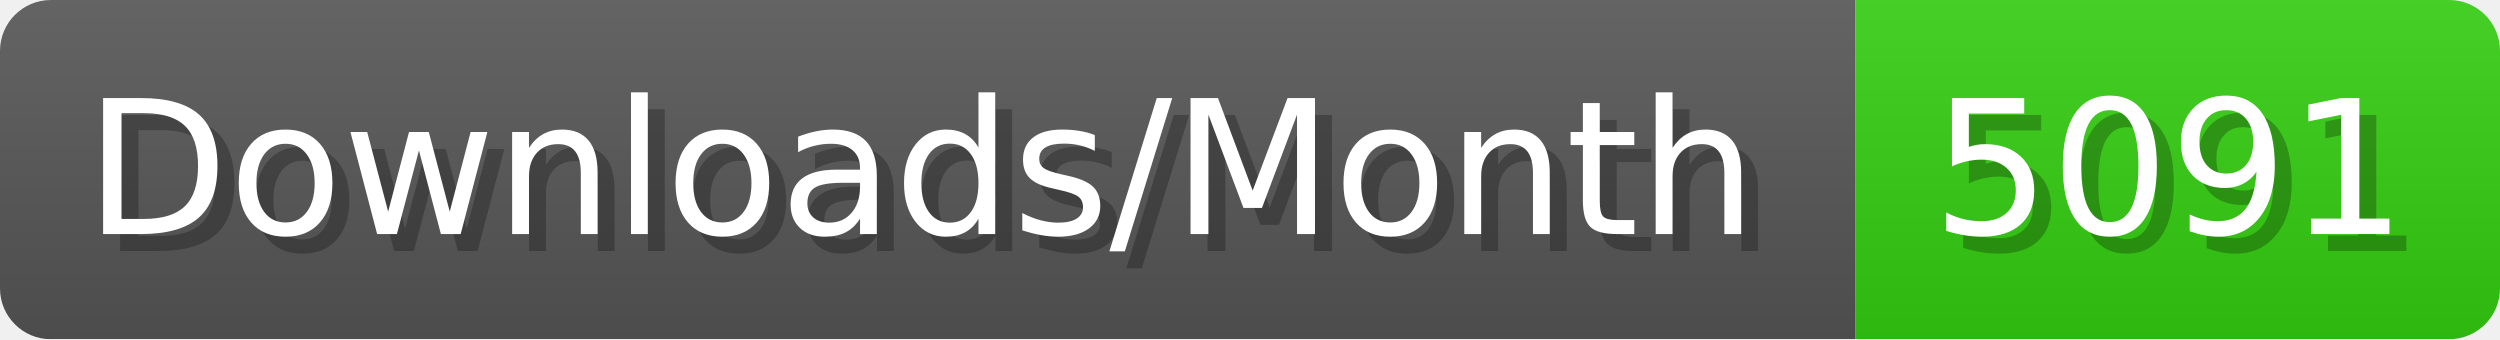
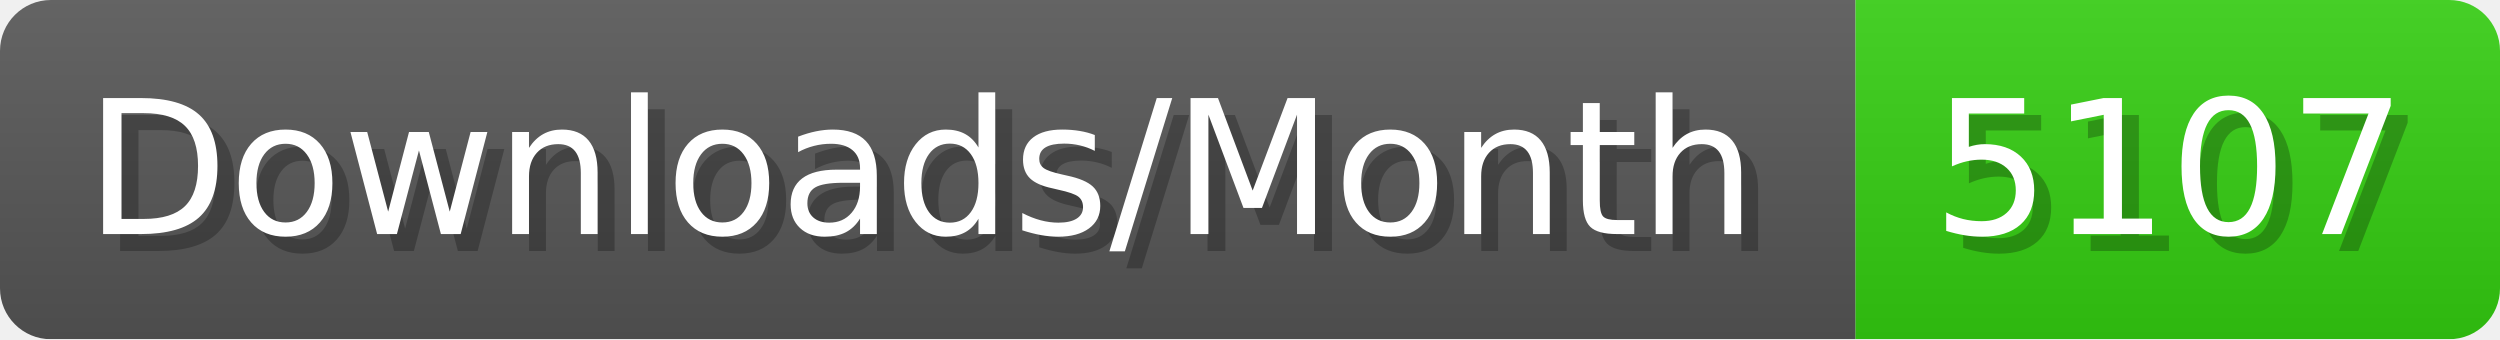
- <svg xmlns="http://www.w3.org/2000/svg" width="147.4" height="20" viewBox="0 0 1474 200" role="img" aria-label="Downloads/Month: 5091">
+ <svg xmlns="http://www.w3.org/2000/svg" width="147.4" height="20" viewBox="0 0 1474 200" role="img" aria-label="Downloads/Month: 5107">
  <linearGradient id="YlXUI" x2="0" y2="100%">
    <stop offset="0" stop-opacity=".1" stop-color="#EEE" />
    <stop offset="1" stop-opacity=".1" />
  </linearGradient>
  <mask id="JHhop">
    <rect width="1474" height="200" rx="30" fill="#FFF" />
  </mask>
  <g mask="url(#JHhop)">
    <rect width="1094" height="200" fill="#555" />
    <rect width="380" height="200" fill="#3C1" x="1094" />
    <rect width="1474" height="200" fill="url(#YlXUI)" />
  </g>
  <g aria-hidden="true" fill="#fff" text-anchor="start" font-family="Verdana,DejaVu Sans,sans-serif" font-size="110">
    <text x="60" y="148" textLength="994" fill="#000" opacity="0.25">Downloads/Month</text>
    <text x="50" y="138" textLength="994">Downloads/Month</text>
-     <text x="1149" y="148" textLength="280" fill="#000" opacity="0.25">5091</text>
-     <text x="1139" y="138" textLength="280">5091</text>
+     <text x="1149" y="148" textLength="280" fill="#000" opacity="0.25">5107</text>
+     <text x="1139" y="138" textLength="280">5107</text>
  </g>
</svg>
